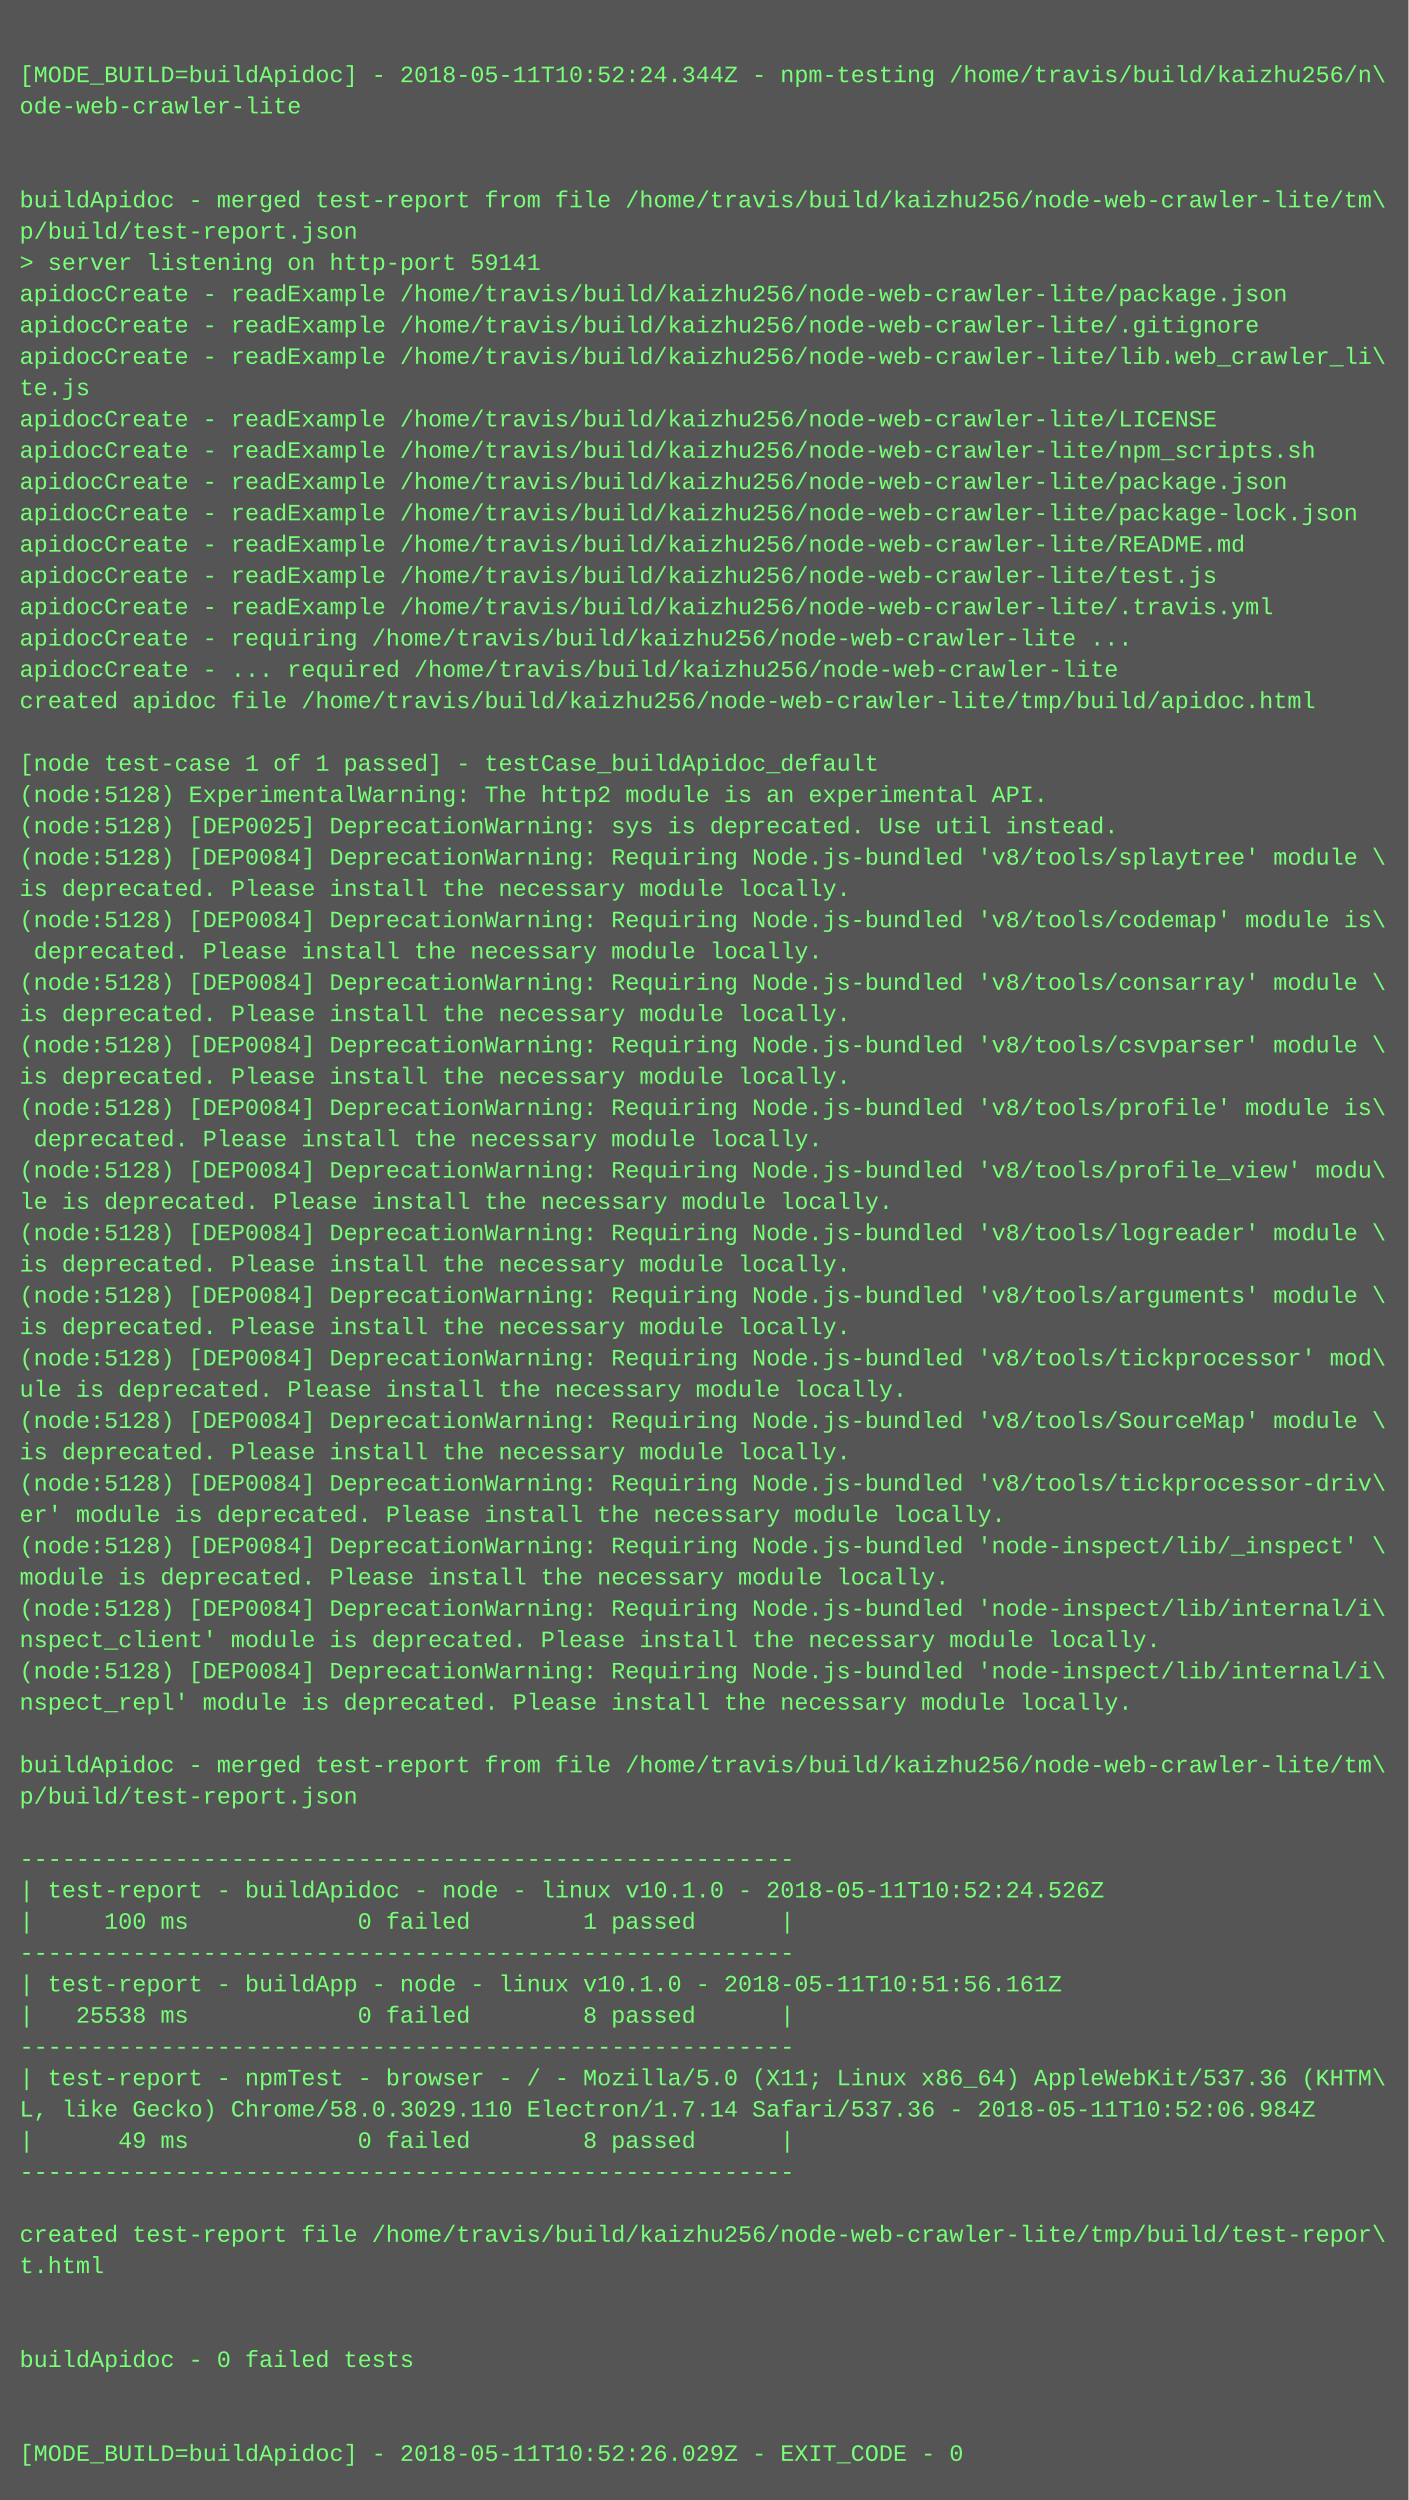
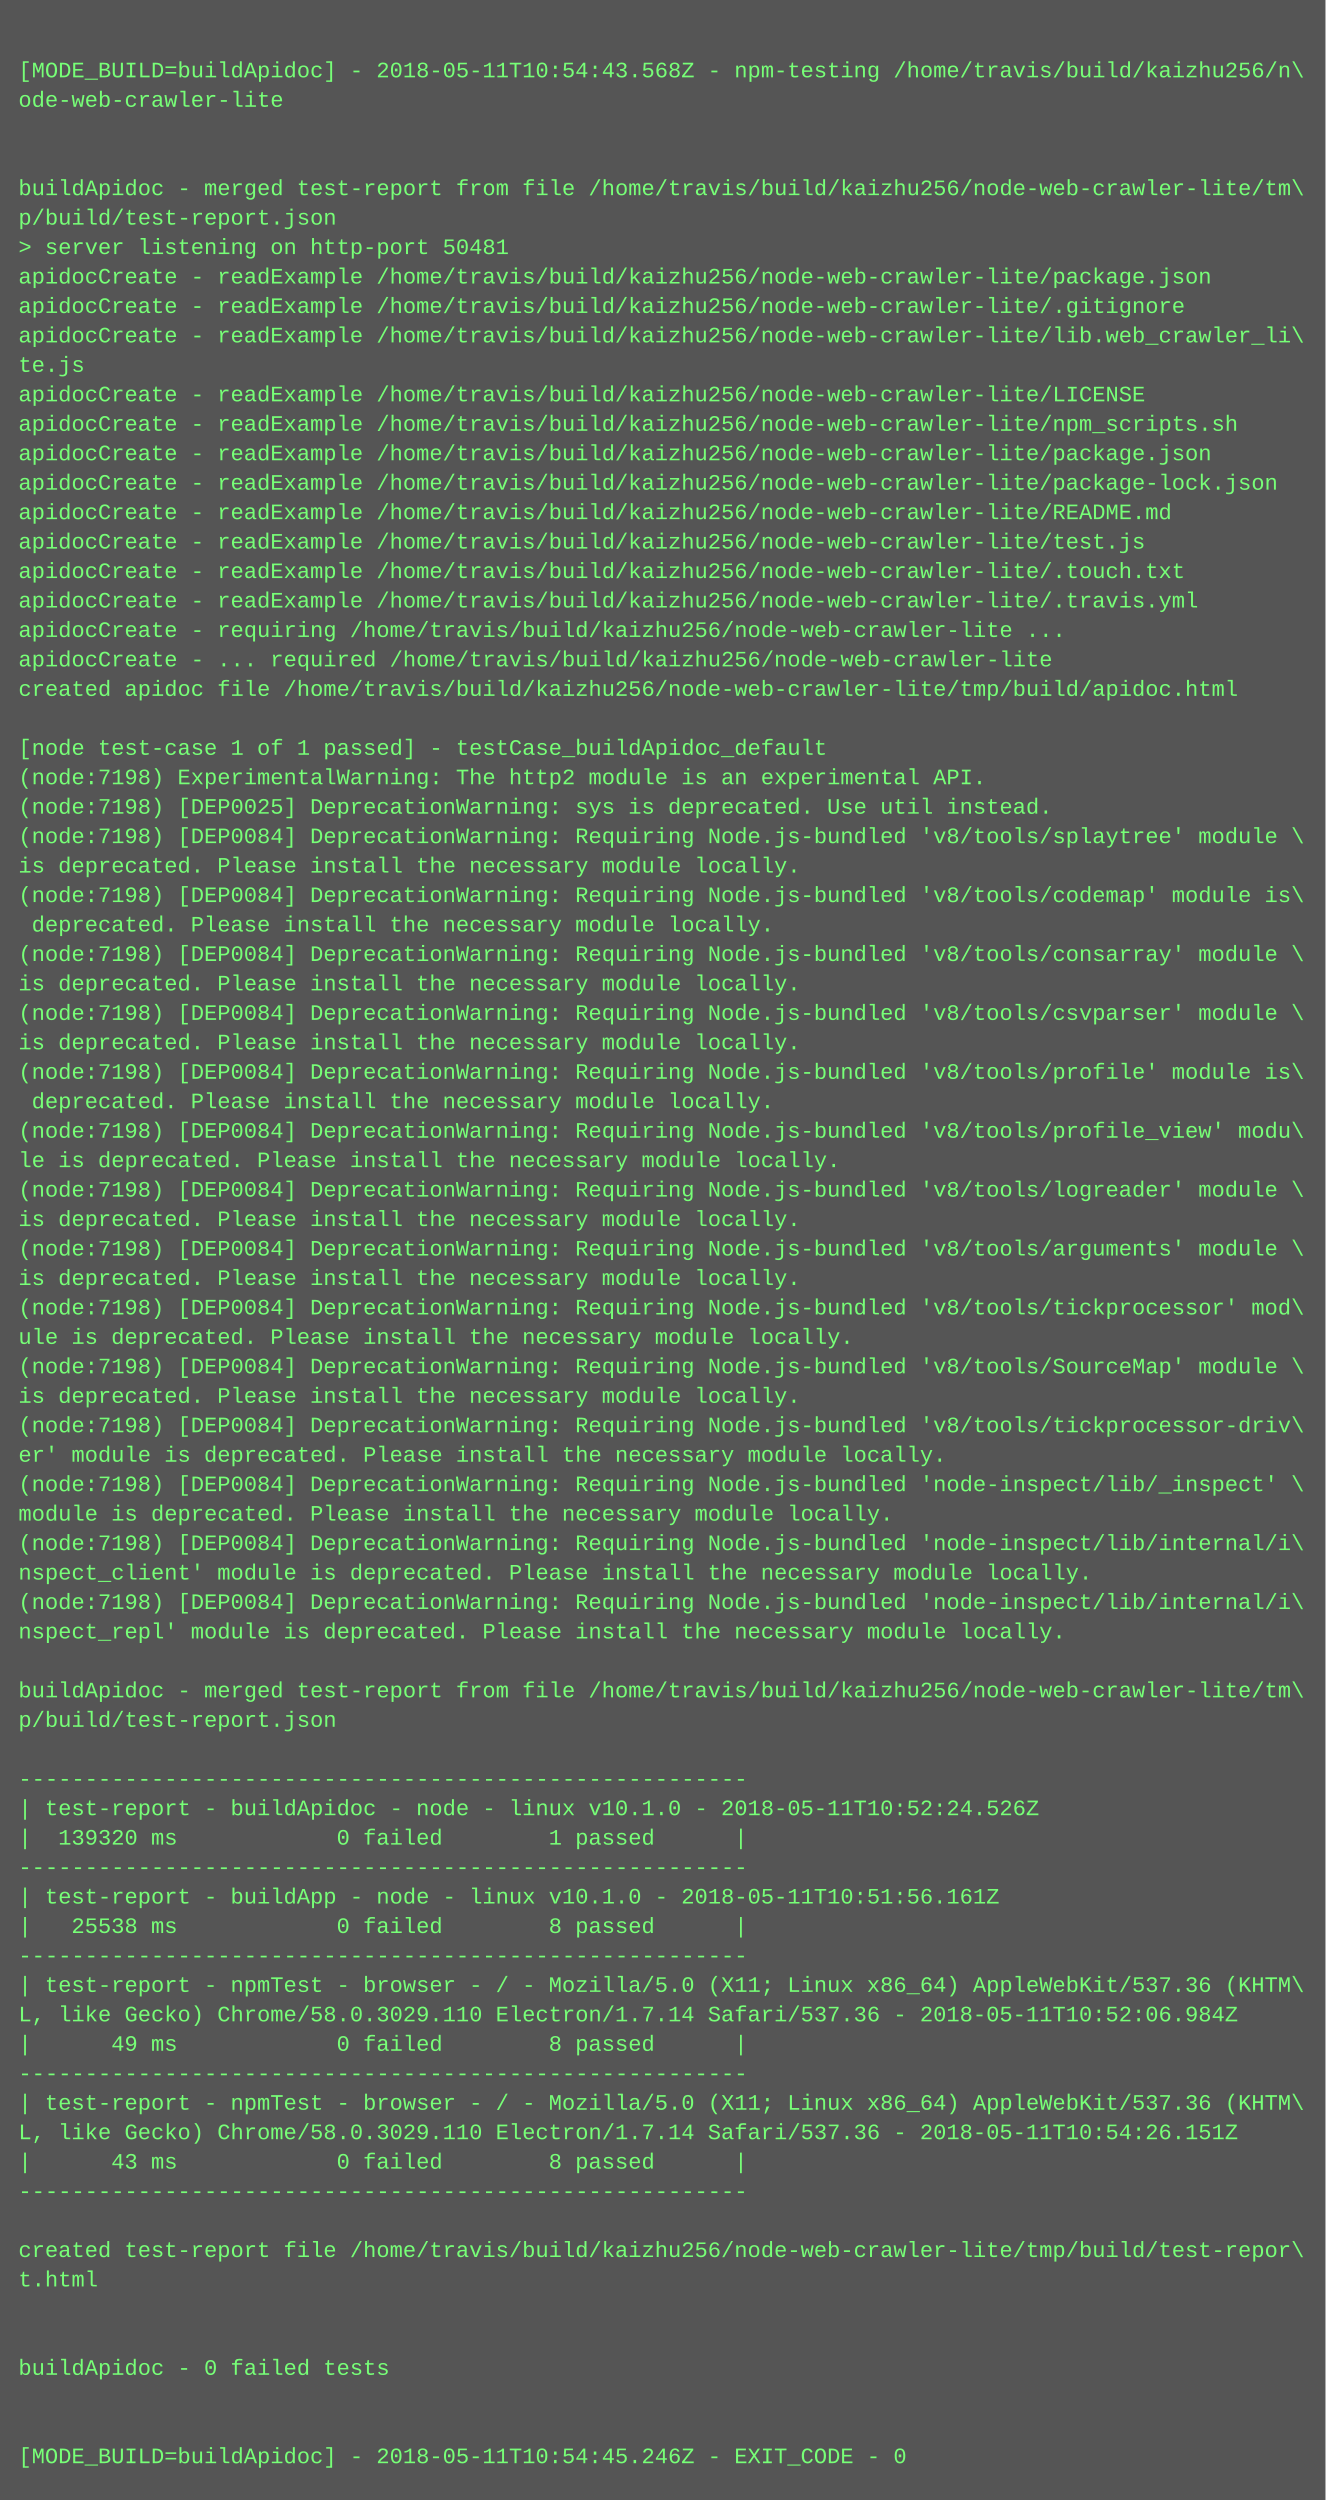
- <svg xmlns="http://www.w3.org/2000/svg" height="1278" width="720">
-   <rect height="1278" fill="#555" width="720" />
+ <svg xmlns="http://www.w3.org/2000/svg" height="1358" width="720">
+   <rect height="1358" fill="#555" width="720" />
  <text fill="#7f7" font-family="Courier New" font-size="12" xml:space="preserve">
    <tspan x="10" y="26" />
-     <tspan x="10" y="42">[MODE_BUILD=buildApidoc] - 2018-05-11T10:52:24.344Z - npm-testing /home/travis/build/kaizhu256/n\</tspan>
+     <tspan x="10" y="42">[MODE_BUILD=buildApidoc] - 2018-05-11T10:54:43.568Z - npm-testing /home/travis/build/kaizhu256/n\</tspan>
    <tspan x="10" y="58">ode-web-crawler-lite</tspan>
    <tspan x="10" y="74" />
    <tspan x="10" y="90" />
    <tspan x="10" y="106">buildApidoc - merged test-report from file /home/travis/build/kaizhu256/node-web-crawler-lite/tm\</tspan>
    <tspan x="10" y="122">p/build/test-report.json</tspan>
-     <tspan x="10" y="138">&gt; server listening on http-port 59141</tspan>
+     <tspan x="10" y="138">&gt; server listening on http-port 50481</tspan>
    <tspan x="10" y="154">apidocCreate - readExample /home/travis/build/kaizhu256/node-web-crawler-lite/package.json</tspan>
    <tspan x="10" y="170">apidocCreate - readExample /home/travis/build/kaizhu256/node-web-crawler-lite/.gitignore</tspan>
    <tspan x="10" y="186">apidocCreate - readExample /home/travis/build/kaizhu256/node-web-crawler-lite/lib.web_crawler_li\</tspan>
    <tspan x="10" y="202">te.js</tspan>
    <tspan x="10" y="218">apidocCreate - readExample /home/travis/build/kaizhu256/node-web-crawler-lite/LICENSE</tspan>
    <tspan x="10" y="234">apidocCreate - readExample /home/travis/build/kaizhu256/node-web-crawler-lite/npm_scripts.sh</tspan>
    <tspan x="10" y="250">apidocCreate - readExample /home/travis/build/kaizhu256/node-web-crawler-lite/package.json</tspan>
    <tspan x="10" y="266">apidocCreate - readExample /home/travis/build/kaizhu256/node-web-crawler-lite/package-lock.json</tspan>
    <tspan x="10" y="282">apidocCreate - readExample /home/travis/build/kaizhu256/node-web-crawler-lite/README.md</tspan>
    <tspan x="10" y="298">apidocCreate - readExample /home/travis/build/kaizhu256/node-web-crawler-lite/test.js</tspan>
-     <tspan x="10" y="314">apidocCreate - readExample /home/travis/build/kaizhu256/node-web-crawler-lite/.travis.yml</tspan>
-     <tspan x="10" y="330">apidocCreate - requiring /home/travis/build/kaizhu256/node-web-crawler-lite ...</tspan>
-     <tspan x="10" y="346">apidocCreate - ... required /home/travis/build/kaizhu256/node-web-crawler-lite</tspan>
-     <tspan x="10" y="362">created apidoc file /home/travis/build/kaizhu256/node-web-crawler-lite/tmp/build/apidoc.html</tspan>
-     <tspan x="10" y="378" />
-     <tspan x="10" y="394">[node test-case 1 of 1 passed] - testCase_buildApidoc_default</tspan>
-     <tspan x="10" y="410">(node:5128) ExperimentalWarning: The http2 module is an experimental API.</tspan>
-     <tspan x="10" y="426">(node:5128) [DEP0025] DeprecationWarning: sys is deprecated. Use util instead.</tspan>
-     <tspan x="10" y="442">(node:5128) [DEP0084] DeprecationWarning: Requiring Node.js-bundled 'v8/tools/splaytree' module \</tspan>
-     <tspan x="10" y="458">is deprecated. Please install the necessary module locally.</tspan>
-     <tspan x="10" y="474">(node:5128) [DEP0084] DeprecationWarning: Requiring Node.js-bundled 'v8/tools/codemap' module is\</tspan>
-     <tspan x="10" y="490"> deprecated. Please install the necessary module locally.</tspan>
-     <tspan x="10" y="506">(node:5128) [DEP0084] DeprecationWarning: Requiring Node.js-bundled 'v8/tools/consarray' module \</tspan>
-     <tspan x="10" y="522">is deprecated. Please install the necessary module locally.</tspan>
-     <tspan x="10" y="538">(node:5128) [DEP0084] DeprecationWarning: Requiring Node.js-bundled 'v8/tools/csvparser' module \</tspan>
-     <tspan x="10" y="554">is deprecated. Please install the necessary module locally.</tspan>
-     <tspan x="10" y="570">(node:5128) [DEP0084] DeprecationWarning: Requiring Node.js-bundled 'v8/tools/profile' module is\</tspan>
-     <tspan x="10" y="586"> deprecated. Please install the necessary module locally.</tspan>
-     <tspan x="10" y="602">(node:5128) [DEP0084] DeprecationWarning: Requiring Node.js-bundled 'v8/tools/profile_view' modu\</tspan>
-     <tspan x="10" y="618">le is deprecated. Please install the necessary module locally.</tspan>
-     <tspan x="10" y="634">(node:5128) [DEP0084] DeprecationWarning: Requiring Node.js-bundled 'v8/tools/logreader' module \</tspan>
-     <tspan x="10" y="650">is deprecated. Please install the necessary module locally.</tspan>
-     <tspan x="10" y="666">(node:5128) [DEP0084] DeprecationWarning: Requiring Node.js-bundled 'v8/tools/arguments' module \</tspan>
-     <tspan x="10" y="682">is deprecated. Please install the necessary module locally.</tspan>
-     <tspan x="10" y="698">(node:5128) [DEP0084] DeprecationWarning: Requiring Node.js-bundled 'v8/tools/tickprocessor' mod\</tspan>
-     <tspan x="10" y="714">ule is deprecated. Please install the necessary module locally.</tspan>
-     <tspan x="10" y="730">(node:5128) [DEP0084] DeprecationWarning: Requiring Node.js-bundled 'v8/tools/SourceMap' module \</tspan>
-     <tspan x="10" y="746">is deprecated. Please install the necessary module locally.</tspan>
-     <tspan x="10" y="762">(node:5128) [DEP0084] DeprecationWarning: Requiring Node.js-bundled 'v8/tools/tickprocessor-driv\</tspan>
-     <tspan x="10" y="778">er' module is deprecated. Please install the necessary module locally.</tspan>
-     <tspan x="10" y="794">(node:5128) [DEP0084] DeprecationWarning: Requiring Node.js-bundled 'node-inspect/lib/_inspect' \</tspan>
-     <tspan x="10" y="810">module is deprecated. Please install the necessary module locally.</tspan>
-     <tspan x="10" y="826">(node:5128) [DEP0084] DeprecationWarning: Requiring Node.js-bundled 'node-inspect/lib/internal/i\</tspan>
-     <tspan x="10" y="842">nspect_client' module is deprecated. Please install the necessary module locally.</tspan>
-     <tspan x="10" y="858">(node:5128) [DEP0084] DeprecationWarning: Requiring Node.js-bundled 'node-inspect/lib/internal/i\</tspan>
-     <tspan x="10" y="874">nspect_repl' module is deprecated. Please install the necessary module locally.</tspan>
-     <tspan x="10" y="890" />
-     <tspan x="10" y="906">buildApidoc - merged test-report from file /home/travis/build/kaizhu256/node-web-crawler-lite/tm\</tspan>
-     <tspan x="10" y="922">p/build/test-report.json</tspan>
-     <tspan x="10" y="938" />
-     <tspan x="10" y="954">-------------------------------------------------------</tspan>
-     <tspan x="10" y="970">| test-report - buildApidoc - node - linux v10.1.0 - 2018-05-11T10:52:24.526Z</tspan>
-     <tspan x="10" y="986">|     100 ms            0 failed        1 passed      |</tspan>
-     <tspan x="10" y="1002">-------------------------------------------------------</tspan>
-     <tspan x="10" y="1018">| test-report - buildApp - node - linux v10.1.0 - 2018-05-11T10:51:56.161Z</tspan>
-     <tspan x="10" y="1034">|   25538 ms            0 failed        8 passed      |</tspan>
-     <tspan x="10" y="1050">-------------------------------------------------------</tspan>
-     <tspan x="10" y="1066">| test-report - npmTest - browser - / - Mozilla/5.0 (X11; Linux x86_64) AppleWebKit/537.36 (KHTM\</tspan>
-     <tspan x="10" y="1082">L, like Gecko) Chrome/58.0.3029.110 Electron/1.7.14 Safari/537.36 - 2018-05-11T10:52:06.984Z</tspan>
-     <tspan x="10" y="1098">|      49 ms            0 failed        8 passed      |</tspan>
-     <tspan x="10" y="1114">-------------------------------------------------------</tspan>
-     <tspan x="10" y="1130" />
-     <tspan x="10" y="1146">created test-report file /home/travis/build/kaizhu256/node-web-crawler-lite/tmp/build/test-repor\</tspan>
-     <tspan x="10" y="1162">t.html</tspan>
-     <tspan x="10" y="1178" />
-     <tspan x="10" y="1194" />
-     <tspan x="10" y="1210">buildApidoc - 0 failed tests</tspan>
-     <tspan x="10" y="1226" />
-     <tspan x="10" y="1242" />
-     <tspan x="10" y="1258">[MODE_BUILD=buildApidoc] - 2018-05-11T10:52:26.029Z - EXIT_CODE - 0</tspan>
+     <tspan x="10" y="314">apidocCreate - readExample /home/travis/build/kaizhu256/node-web-crawler-lite/.touch.txt</tspan>
+     <tspan x="10" y="330">apidocCreate - readExample /home/travis/build/kaizhu256/node-web-crawler-lite/.travis.yml</tspan>
+     <tspan x="10" y="346">apidocCreate - requiring /home/travis/build/kaizhu256/node-web-crawler-lite ...</tspan>
+     <tspan x="10" y="362">apidocCreate - ... required /home/travis/build/kaizhu256/node-web-crawler-lite</tspan>
+     <tspan x="10" y="378">created apidoc file /home/travis/build/kaizhu256/node-web-crawler-lite/tmp/build/apidoc.html</tspan>
+     <tspan x="10" y="394" />
+     <tspan x="10" y="410">[node test-case 1 of 1 passed] - testCase_buildApidoc_default</tspan>
+     <tspan x="10" y="426">(node:7198) ExperimentalWarning: The http2 module is an experimental API.</tspan>
+     <tspan x="10" y="442">(node:7198) [DEP0025] DeprecationWarning: sys is deprecated. Use util instead.</tspan>
+     <tspan x="10" y="458">(node:7198) [DEP0084] DeprecationWarning: Requiring Node.js-bundled 'v8/tools/splaytree' module \</tspan>
+     <tspan x="10" y="474">is deprecated. Please install the necessary module locally.</tspan>
+     <tspan x="10" y="490">(node:7198) [DEP0084] DeprecationWarning: Requiring Node.js-bundled 'v8/tools/codemap' module is\</tspan>
+     <tspan x="10" y="506"> deprecated. Please install the necessary module locally.</tspan>
+     <tspan x="10" y="522">(node:7198) [DEP0084] DeprecationWarning: Requiring Node.js-bundled 'v8/tools/consarray' module \</tspan>
+     <tspan x="10" y="538">is deprecated. Please install the necessary module locally.</tspan>
+     <tspan x="10" y="554">(node:7198) [DEP0084] DeprecationWarning: Requiring Node.js-bundled 'v8/tools/csvparser' module \</tspan>
+     <tspan x="10" y="570">is deprecated. Please install the necessary module locally.</tspan>
+     <tspan x="10" y="586">(node:7198) [DEP0084] DeprecationWarning: Requiring Node.js-bundled 'v8/tools/profile' module is\</tspan>
+     <tspan x="10" y="602"> deprecated. Please install the necessary module locally.</tspan>
+     <tspan x="10" y="618">(node:7198) [DEP0084] DeprecationWarning: Requiring Node.js-bundled 'v8/tools/profile_view' modu\</tspan>
+     <tspan x="10" y="634">le is deprecated. Please install the necessary module locally.</tspan>
+     <tspan x="10" y="650">(node:7198) [DEP0084] DeprecationWarning: Requiring Node.js-bundled 'v8/tools/logreader' module \</tspan>
+     <tspan x="10" y="666">is deprecated. Please install the necessary module locally.</tspan>
+     <tspan x="10" y="682">(node:7198) [DEP0084] DeprecationWarning: Requiring Node.js-bundled 'v8/tools/arguments' module \</tspan>
+     <tspan x="10" y="698">is deprecated. Please install the necessary module locally.</tspan>
+     <tspan x="10" y="714">(node:7198) [DEP0084] DeprecationWarning: Requiring Node.js-bundled 'v8/tools/tickprocessor' mod\</tspan>
+     <tspan x="10" y="730">ule is deprecated. Please install the necessary module locally.</tspan>
+     <tspan x="10" y="746">(node:7198) [DEP0084] DeprecationWarning: Requiring Node.js-bundled 'v8/tools/SourceMap' module \</tspan>
+     <tspan x="10" y="762">is deprecated. Please install the necessary module locally.</tspan>
+     <tspan x="10" y="778">(node:7198) [DEP0084] DeprecationWarning: Requiring Node.js-bundled 'v8/tools/tickprocessor-driv\</tspan>
+     <tspan x="10" y="794">er' module is deprecated. Please install the necessary module locally.</tspan>
+     <tspan x="10" y="810">(node:7198) [DEP0084] DeprecationWarning: Requiring Node.js-bundled 'node-inspect/lib/_inspect' \</tspan>
+     <tspan x="10" y="826">module is deprecated. Please install the necessary module locally.</tspan>
+     <tspan x="10" y="842">(node:7198) [DEP0084] DeprecationWarning: Requiring Node.js-bundled 'node-inspect/lib/internal/i\</tspan>
+     <tspan x="10" y="858">nspect_client' module is deprecated. Please install the necessary module locally.</tspan>
+     <tspan x="10" y="874">(node:7198) [DEP0084] DeprecationWarning: Requiring Node.js-bundled 'node-inspect/lib/internal/i\</tspan>
+     <tspan x="10" y="890">nspect_repl' module is deprecated. Please install the necessary module locally.</tspan>
+     <tspan x="10" y="906" />
+     <tspan x="10" y="922">buildApidoc - merged test-report from file /home/travis/build/kaizhu256/node-web-crawler-lite/tm\</tspan>
+     <tspan x="10" y="938">p/build/test-report.json</tspan>
+     <tspan x="10" y="954" />
+     <tspan x="10" y="970">-------------------------------------------------------</tspan>
+     <tspan x="10" y="986">| test-report - buildApidoc - node - linux v10.1.0 - 2018-05-11T10:52:24.526Z</tspan>
+     <tspan x="10" y="1002">|  139320 ms            0 failed        1 passed      |</tspan>
+     <tspan x="10" y="1018">-------------------------------------------------------</tspan>
+     <tspan x="10" y="1034">| test-report - buildApp - node - linux v10.1.0 - 2018-05-11T10:51:56.161Z</tspan>
+     <tspan x="10" y="1050">|   25538 ms            0 failed        8 passed      |</tspan>
+     <tspan x="10" y="1066">-------------------------------------------------------</tspan>
+     <tspan x="10" y="1082">| test-report - npmTest - browser - / - Mozilla/5.0 (X11; Linux x86_64) AppleWebKit/537.36 (KHTM\</tspan>
+     <tspan x="10" y="1098">L, like Gecko) Chrome/58.0.3029.110 Electron/1.7.14 Safari/537.36 - 2018-05-11T10:52:06.984Z</tspan>
+     <tspan x="10" y="1114">|      49 ms            0 failed        8 passed      |</tspan>
+     <tspan x="10" y="1130">-------------------------------------------------------</tspan>
+     <tspan x="10" y="1146">| test-report - npmTest - browser - / - Mozilla/5.0 (X11; Linux x86_64) AppleWebKit/537.36 (KHTM\</tspan>
+     <tspan x="10" y="1162">L, like Gecko) Chrome/58.0.3029.110 Electron/1.7.14 Safari/537.36 - 2018-05-11T10:54:26.151Z</tspan>
+     <tspan x="10" y="1178">|      43 ms            0 failed        8 passed      |</tspan>
+     <tspan x="10" y="1194">-------------------------------------------------------</tspan>
+     <tspan x="10" y="1210" />
+     <tspan x="10" y="1226">created test-report file /home/travis/build/kaizhu256/node-web-crawler-lite/tmp/build/test-repor\</tspan>
+     <tspan x="10" y="1242">t.html</tspan>
+     <tspan x="10" y="1258" />
+     <tspan x="10" y="1274" />
+     <tspan x="10" y="1290">buildApidoc - 0 failed tests</tspan>
+     <tspan x="10" y="1306" />
+     <tspan x="10" y="1322" />
+     <tspan x="10" y="1338">[MODE_BUILD=buildApidoc] - 2018-05-11T10:54:45.246Z - EXIT_CODE - 0</tspan>
  </text>
</svg>
